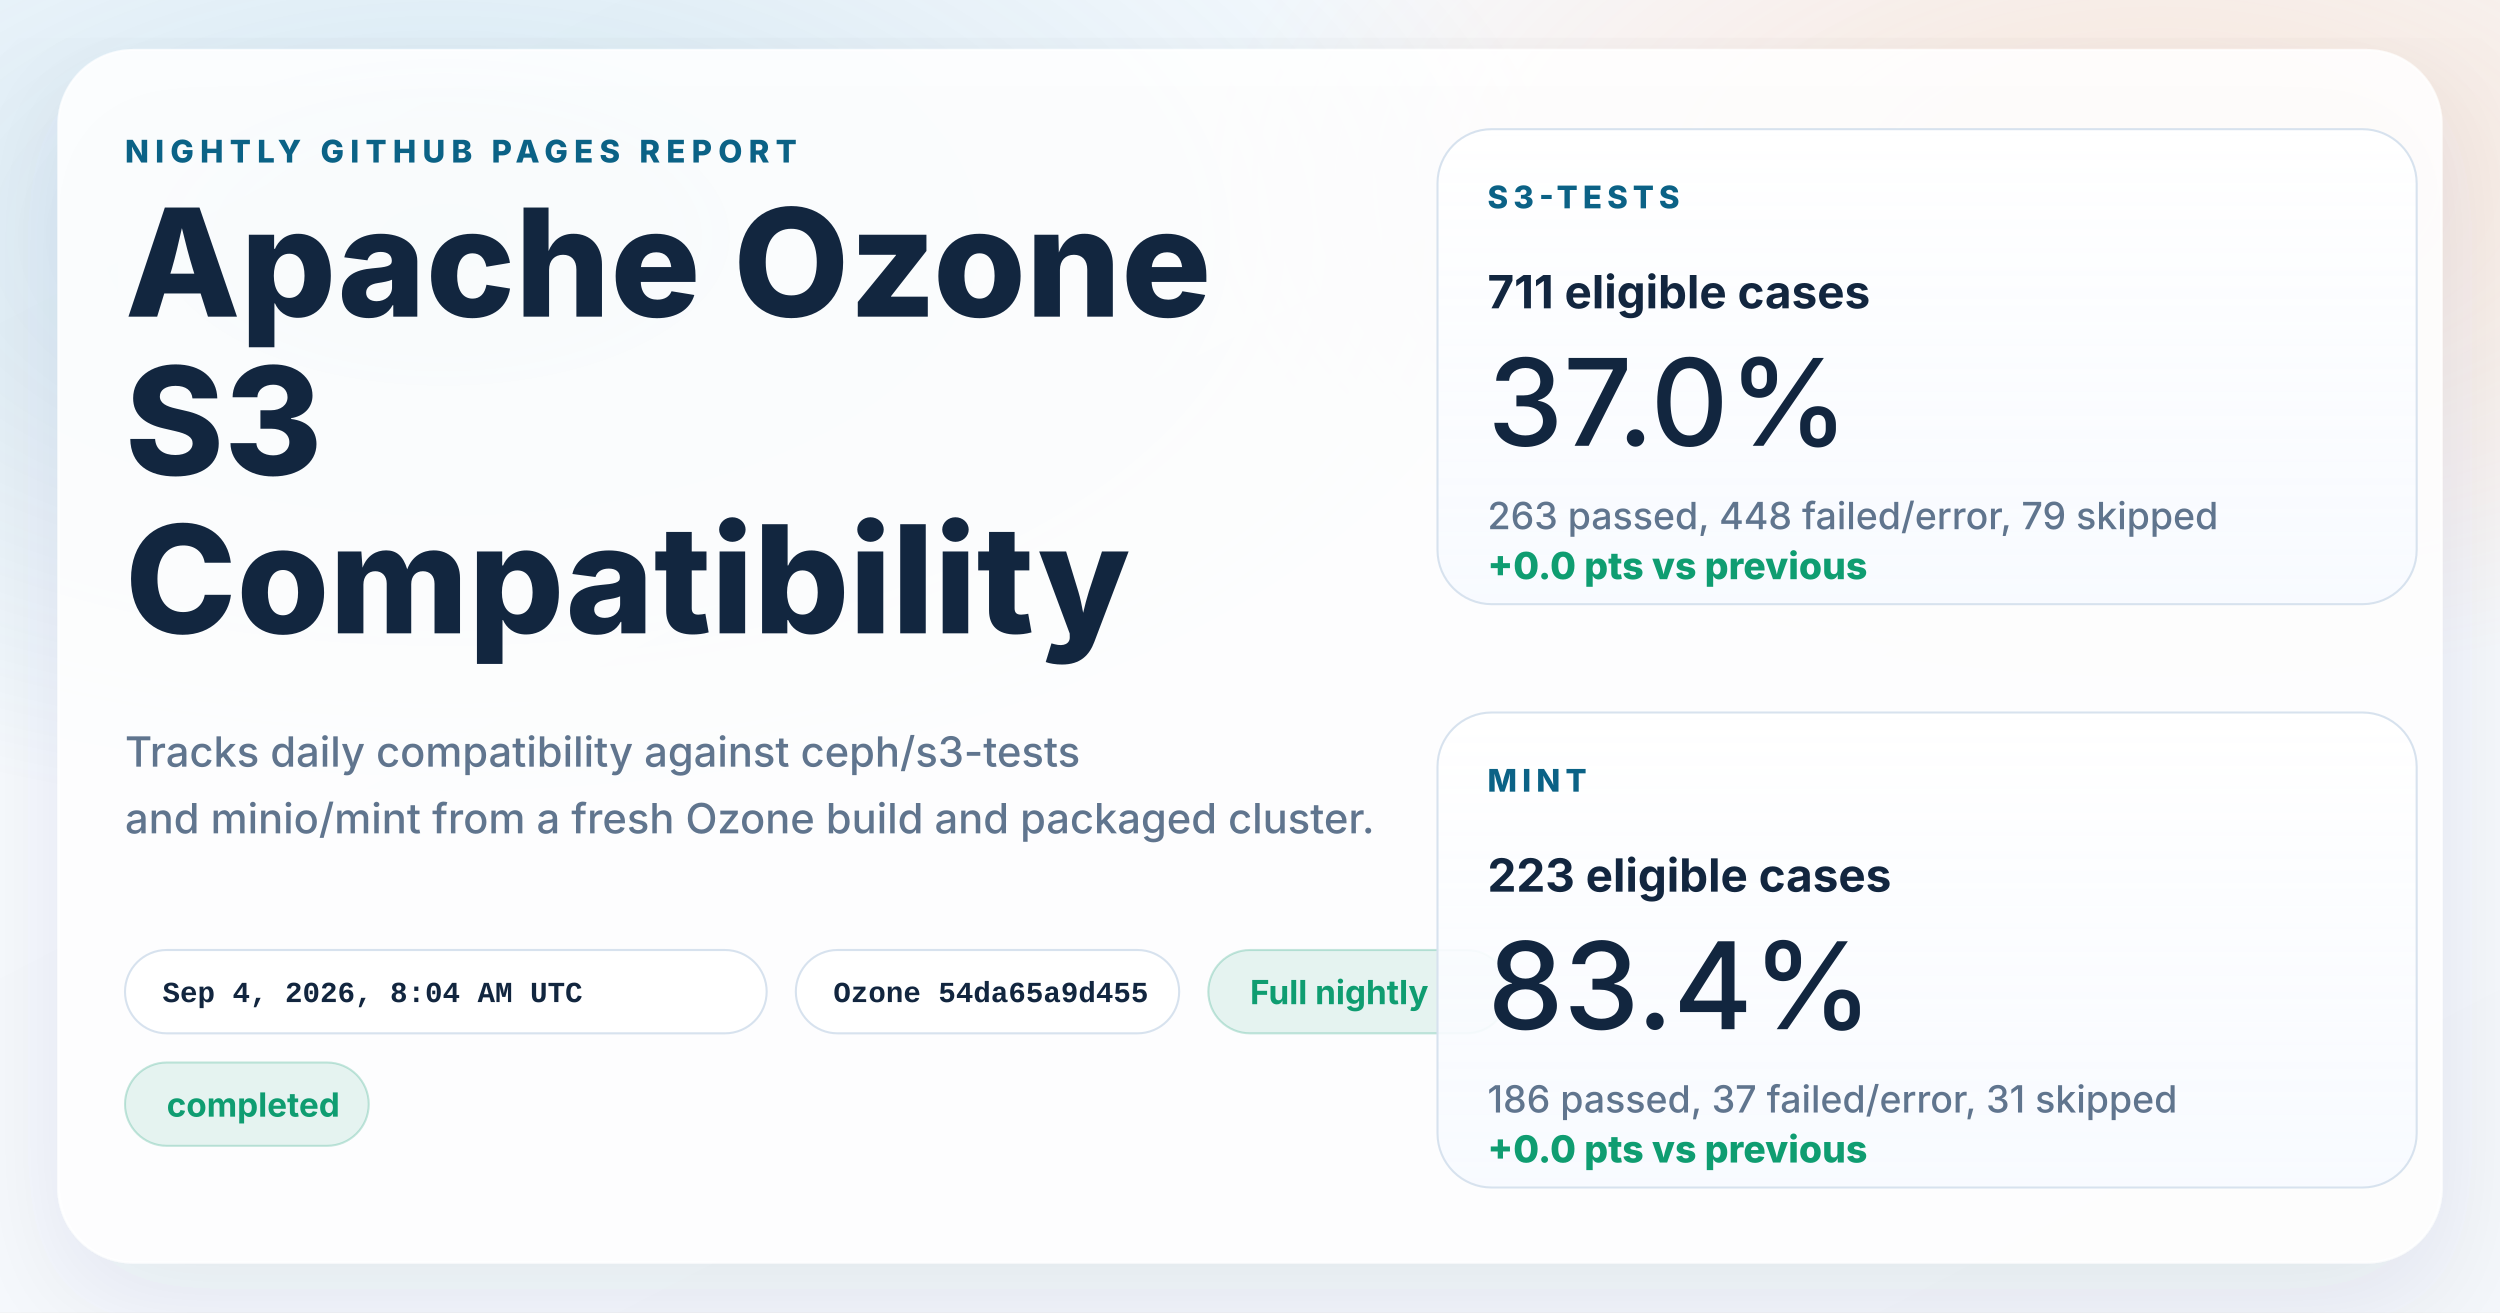
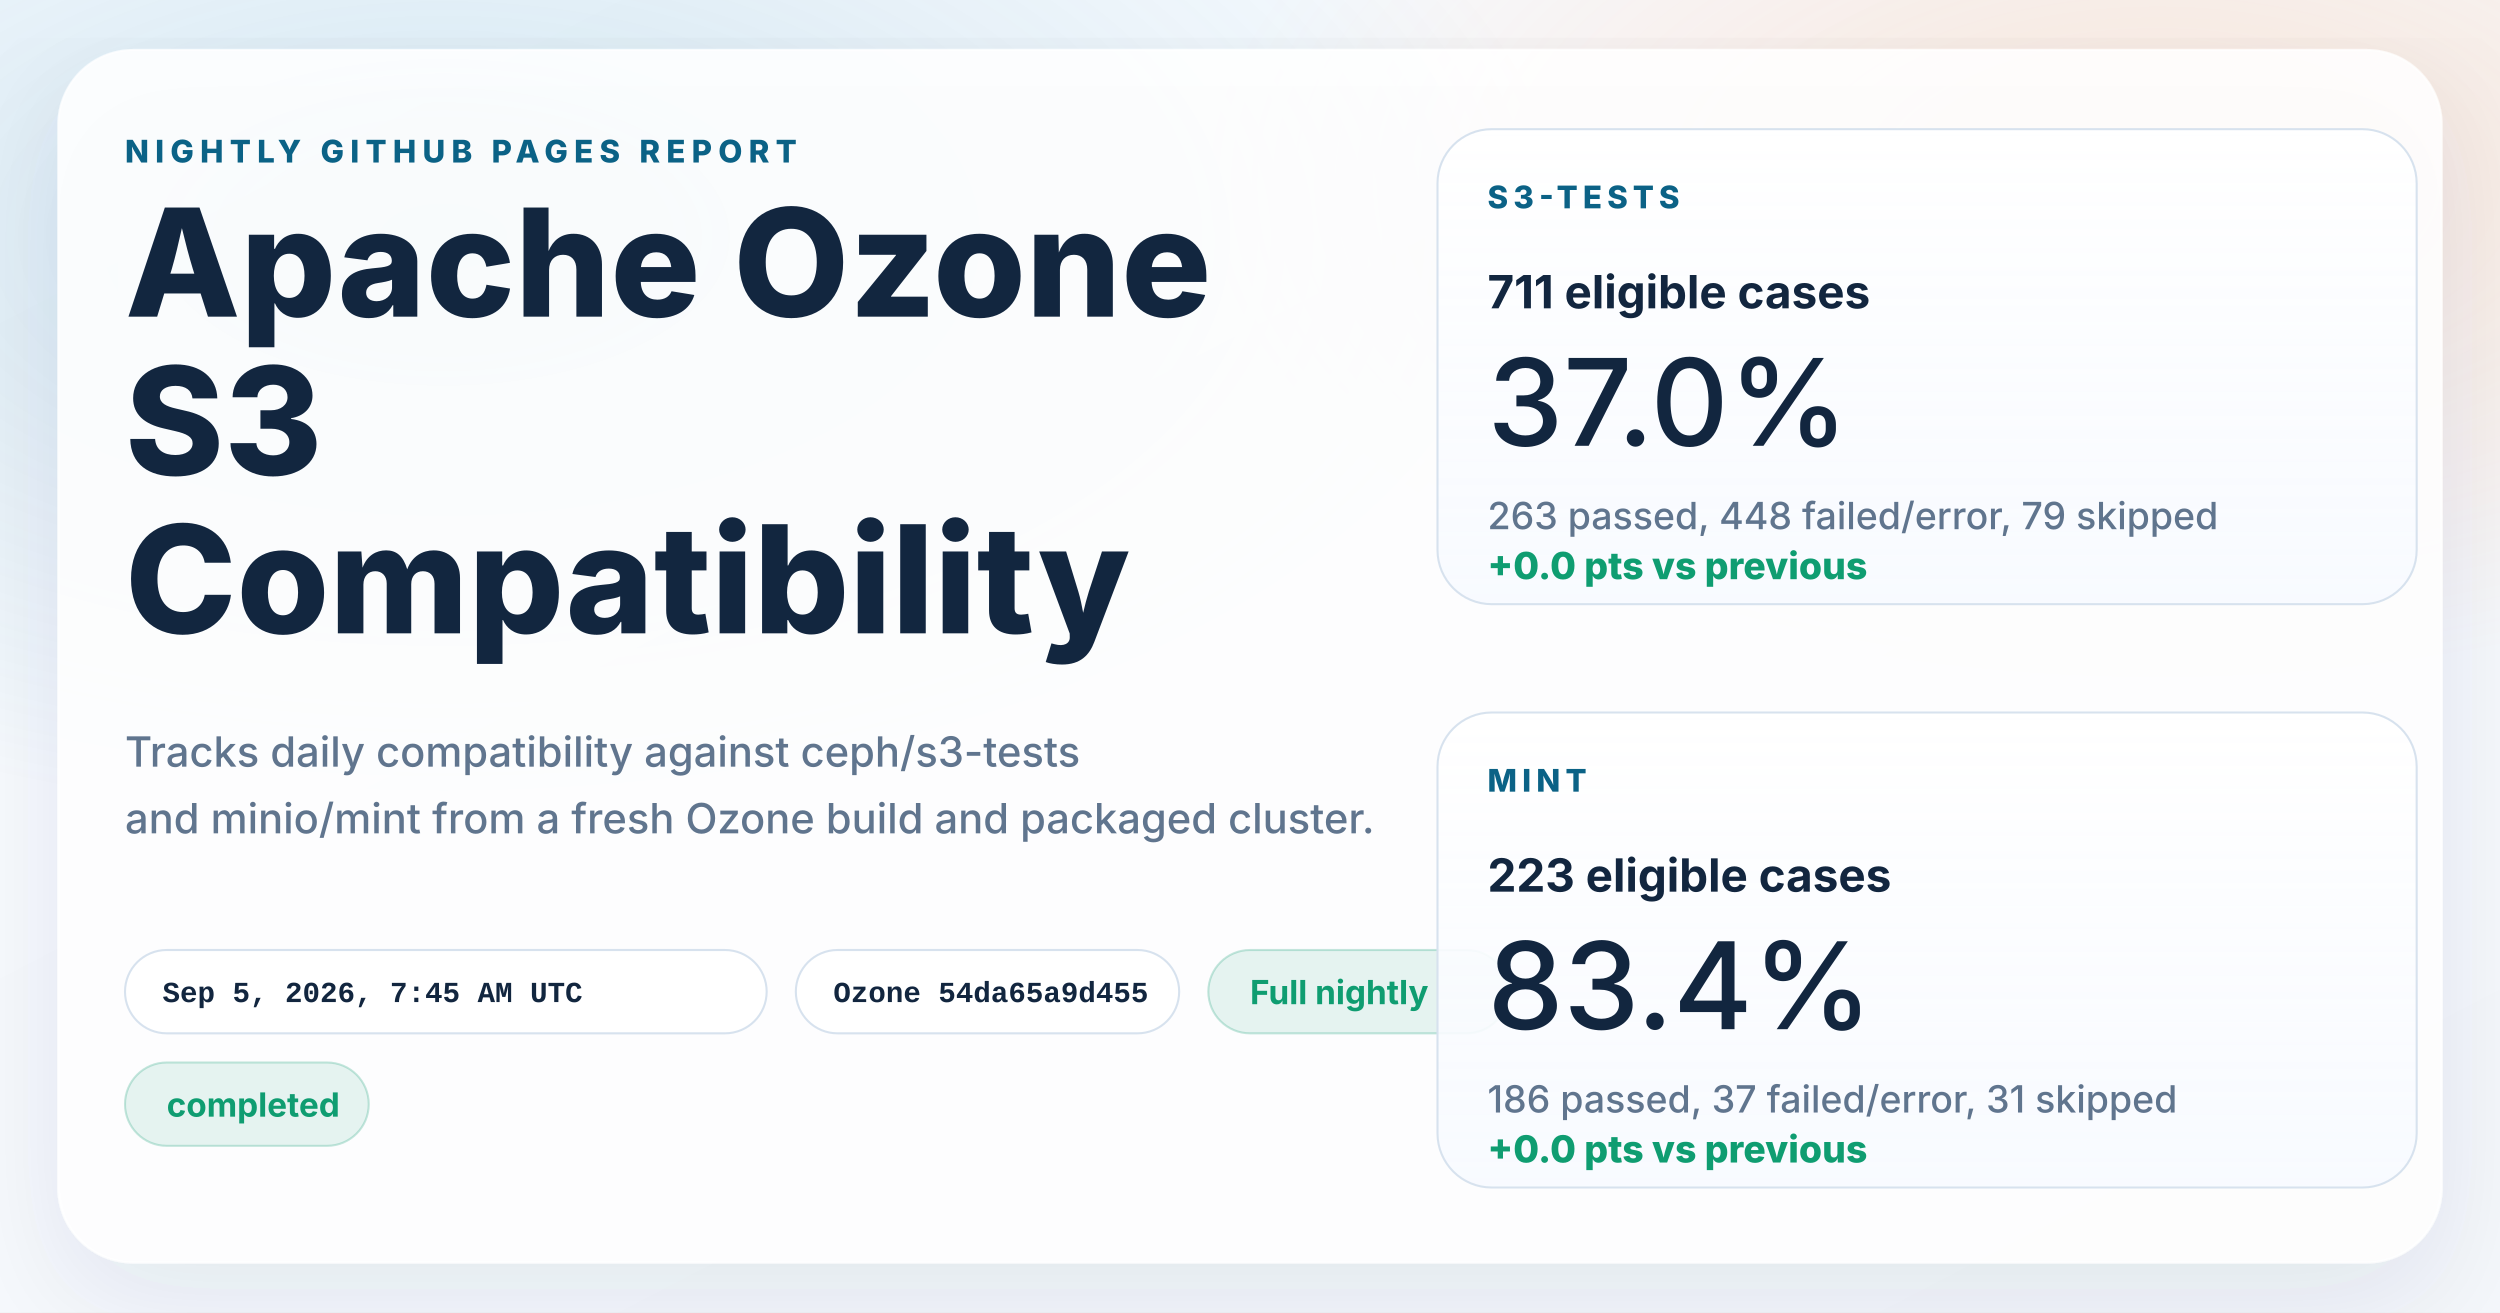
<svg xmlns="http://www.w3.org/2000/svg" width="1200" height="630" viewBox="0 0 1200 630" role="img" aria-labelledby="title desc">
  <defs>
    <linearGradient id="page" x1="0%" y1="0%" x2="100%" y2="100%">
      <stop offset="0%" stop-color="#f8fbff" />
      <stop offset="100%" stop-color="#f4f7fb" />
    </linearGradient>
    <radialGradient id="glowBlue" cx="18%" cy="18%" r="45%">
      <stop offset="0%" stop-color="#0d7fab" stop-opacity="0.16" />
      <stop offset="100%" stop-color="#0d7fab" stop-opacity="0" />
    </radialGradient>
    <radialGradient id="glowWarm" cx="86%" cy="14%" r="38%">
      <stop offset="0%" stop-color="#ff8a3d" stop-opacity="0.18" />
      <stop offset="100%" stop-color="#ff8a3d" stop-opacity="0" />
    </radialGradient>
    <linearGradient id="card" x1="0%" y1="0%" x2="0%" y2="100%">
      <stop offset="0%" stop-color="#ffffff" stop-opacity="0.96" />
      <stop offset="100%" stop-color="#f7faff" stop-opacity="0.88" />
    </linearGradient>
    <filter id="shadow" x="-10%" y="-10%" width="120%" height="120%">
      <feDropShadow dx="0" dy="18" stdDeviation="28" flood-color="#102d4c" flood-opacity="0.10" />
    </filter>
  </defs>
  <rect width="1200" height="630" fill="url(#page)" />
  <rect width="1200" height="630" fill="url(#glowBlue)" />
  <rect width="1200" height="630" fill="url(#glowWarm)" />
  <g filter="url(#shadow)">
    <rect x="28" y="24" width="1144" height="582" rx="36" fill="#ffffff" fill-opacity="0.86" stroke="#ffffff" stroke-opacity="0.75" />
  </g>
  <g font-family="system-ui, -apple-system, BlinkMacSystemFont, 'Segoe UI', sans-serif" fill="#12263f">
    <text x="60" y="78" font-size="15" font-weight="800" letter-spacing="3" fill="#0b6286">NIGHTLY GITHUB PAGES REPORT</text>
    <text x="60" y="152" font-size="72" font-weight="800">Apache Ozone</text>
    <text x="60" y="228" font-size="72" font-weight="800">S3</text>
    <text x="60" y="304" font-size="72" font-weight="800">Compatibility</text>
    <text x="60" y="368" font-size="20" font-weight="500" fill="#60758e">Tracks daily compatibility against ceph/s3-tests</text>
    <text x="60" y="400" font-size="20" font-weight="500" fill="#60758e">and minio/mint from a fresh Ozone build and packaged cluster.</text>
  </g>
  <g font-family="'SFMono-Regular', Consolas, 'Liberation Mono', monospace" font-size="14" font-weight="600">
    <g transform="translate(60 456)">
      <rect width="308" height="40" rx="20" fill="#ffffff" fill-opacity="0.94" stroke="#d7e2ee" />
-       <text x="18" y="25" fill="#12263f">Sep 4, 2026, 8:04 AM UTC</text>
+       <text x="18" y="25" fill="#12263f">Sep 5, 2026, 7:45 AM UTC</text>
    </g>
    <g transform="translate(382 456)">
      <rect width="184" height="40" rx="20" fill="#ffffff" fill-opacity="0.94" stroke="#d7e2ee" />
      <text x="18" y="25" fill="#12263f">Ozone 54da65a9d455</text>
    </g>
  </g>
  <g font-family="system-ui, -apple-system, BlinkMacSystemFont, 'Segoe UI', sans-serif" font-size="16" font-weight="700">
    <g transform="translate(580 456)">
      <rect width="144" height="40" rx="20" fill="#0f9d71" fill-opacity="0.10" stroke="#0f9d71" stroke-opacity="0.24" />
      <text x="20" y="26" fill="#0f9d71">Full nightly</text>
    </g>
    <g transform="translate(60 510)">
      <rect width="117" height="40" rx="20" fill="#0f9d71" fill-opacity="0.10" stroke="#0f9d71" stroke-opacity="0.24" />
      <text x="20" y="26" fill="#0f9d71">completed</text>
    </g>
  </g>
  <g font-family="system-ui, -apple-system, BlinkMacSystemFont, 'Segoe UI', sans-serif" fill="#12263f">
    <g transform="translate(690 62)">
      <rect width="470" height="228" rx="26" fill="url(#card)" stroke="#d7e2ee" />
      <text x="24" y="38" font-size="15" font-weight="800" letter-spacing="2.5" fill="#0b6286">S3-TESTS</text>
      <text x="24" y="86" font-size="22" font-weight="700">711 eligible cases</text>
      <text x="24" y="152" font-size="58" font-weight="500">37.0%</text>
      <text x="24" y="192" font-size="18" font-weight="500" fill="#60758e">263 passed, 448 failed/error, 79 skipped</text>
      <text x="24" y="216" font-size="18" font-weight="800" fill="#0f9d71">+0.0 pts vs previous</text>
    </g>
    <g transform="translate(690 342)">
      <rect width="470" height="228" rx="26" fill="url(#card)" stroke="#d7e2ee" />
      <text x="24" y="38" font-size="15" font-weight="800" letter-spacing="2.5" fill="#0b6286">MINT</text>
      <text x="24" y="86" font-size="22" font-weight="700">223 eligible cases</text>
      <text x="24" y="152" font-size="58" font-weight="500">83.4%</text>
      <text x="24" y="192" font-size="18" font-weight="500" fill="#60758e">186 passed, 37 failed/error, 31 skipped</text>
      <text x="24" y="216" font-size="18" font-weight="800" fill="#0f9d71">+0.0 pts vs previous</text>
    </g>
  </g>
</svg>
